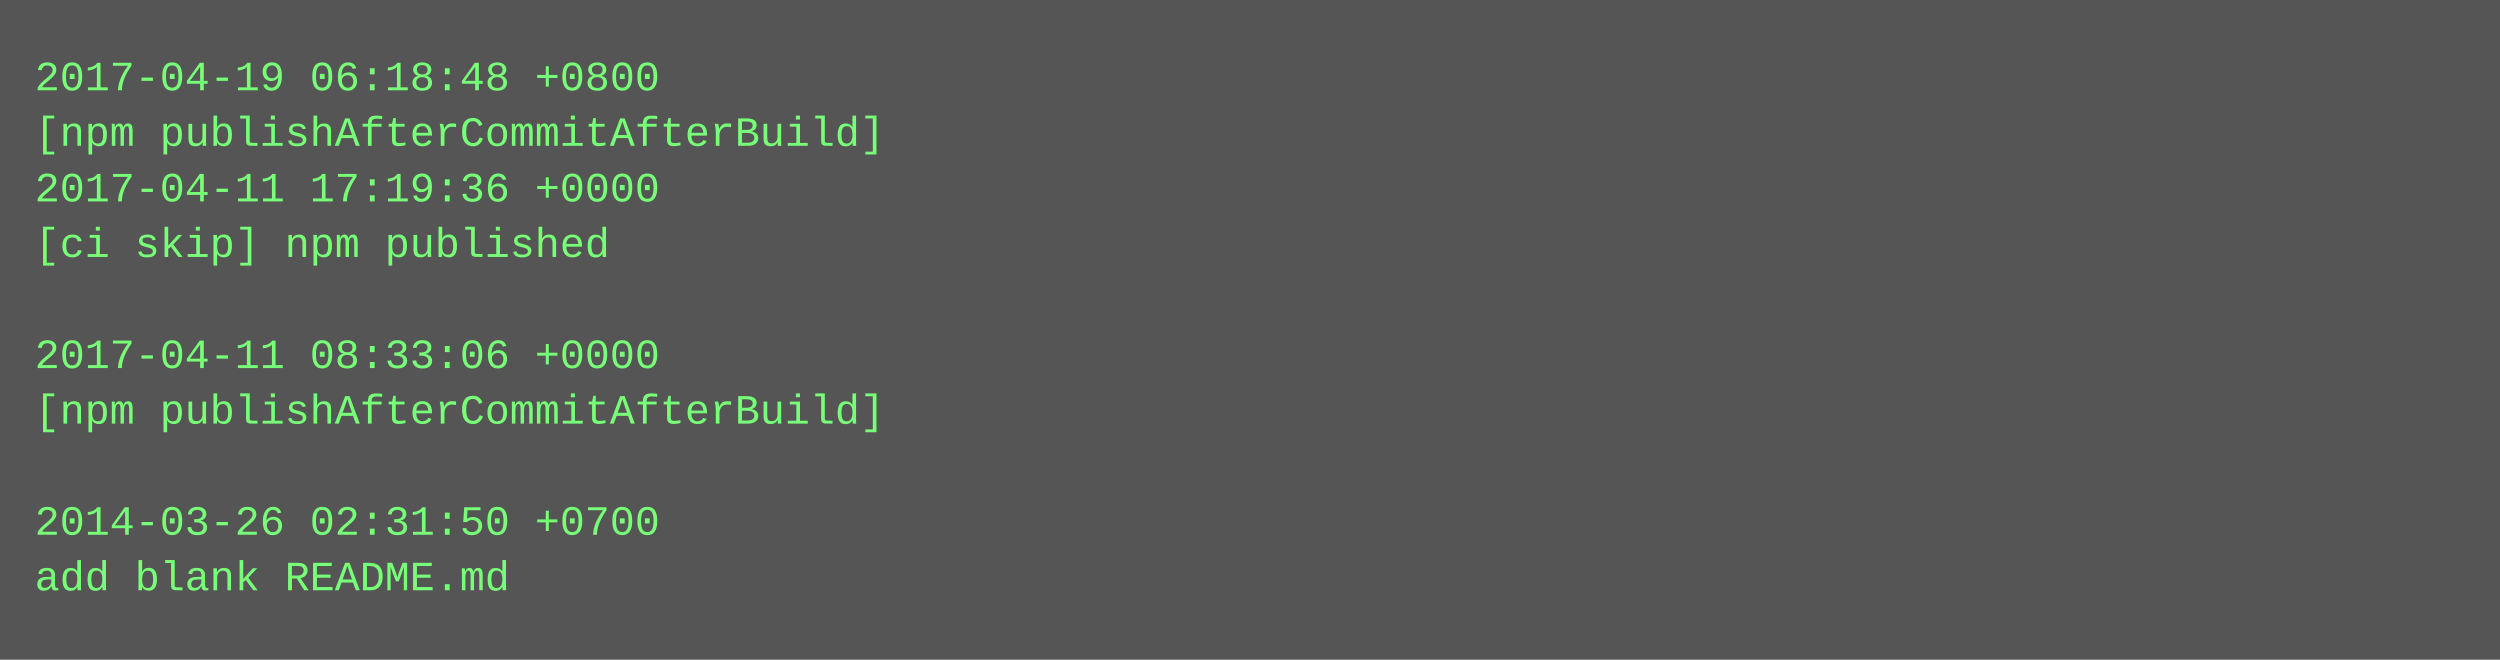
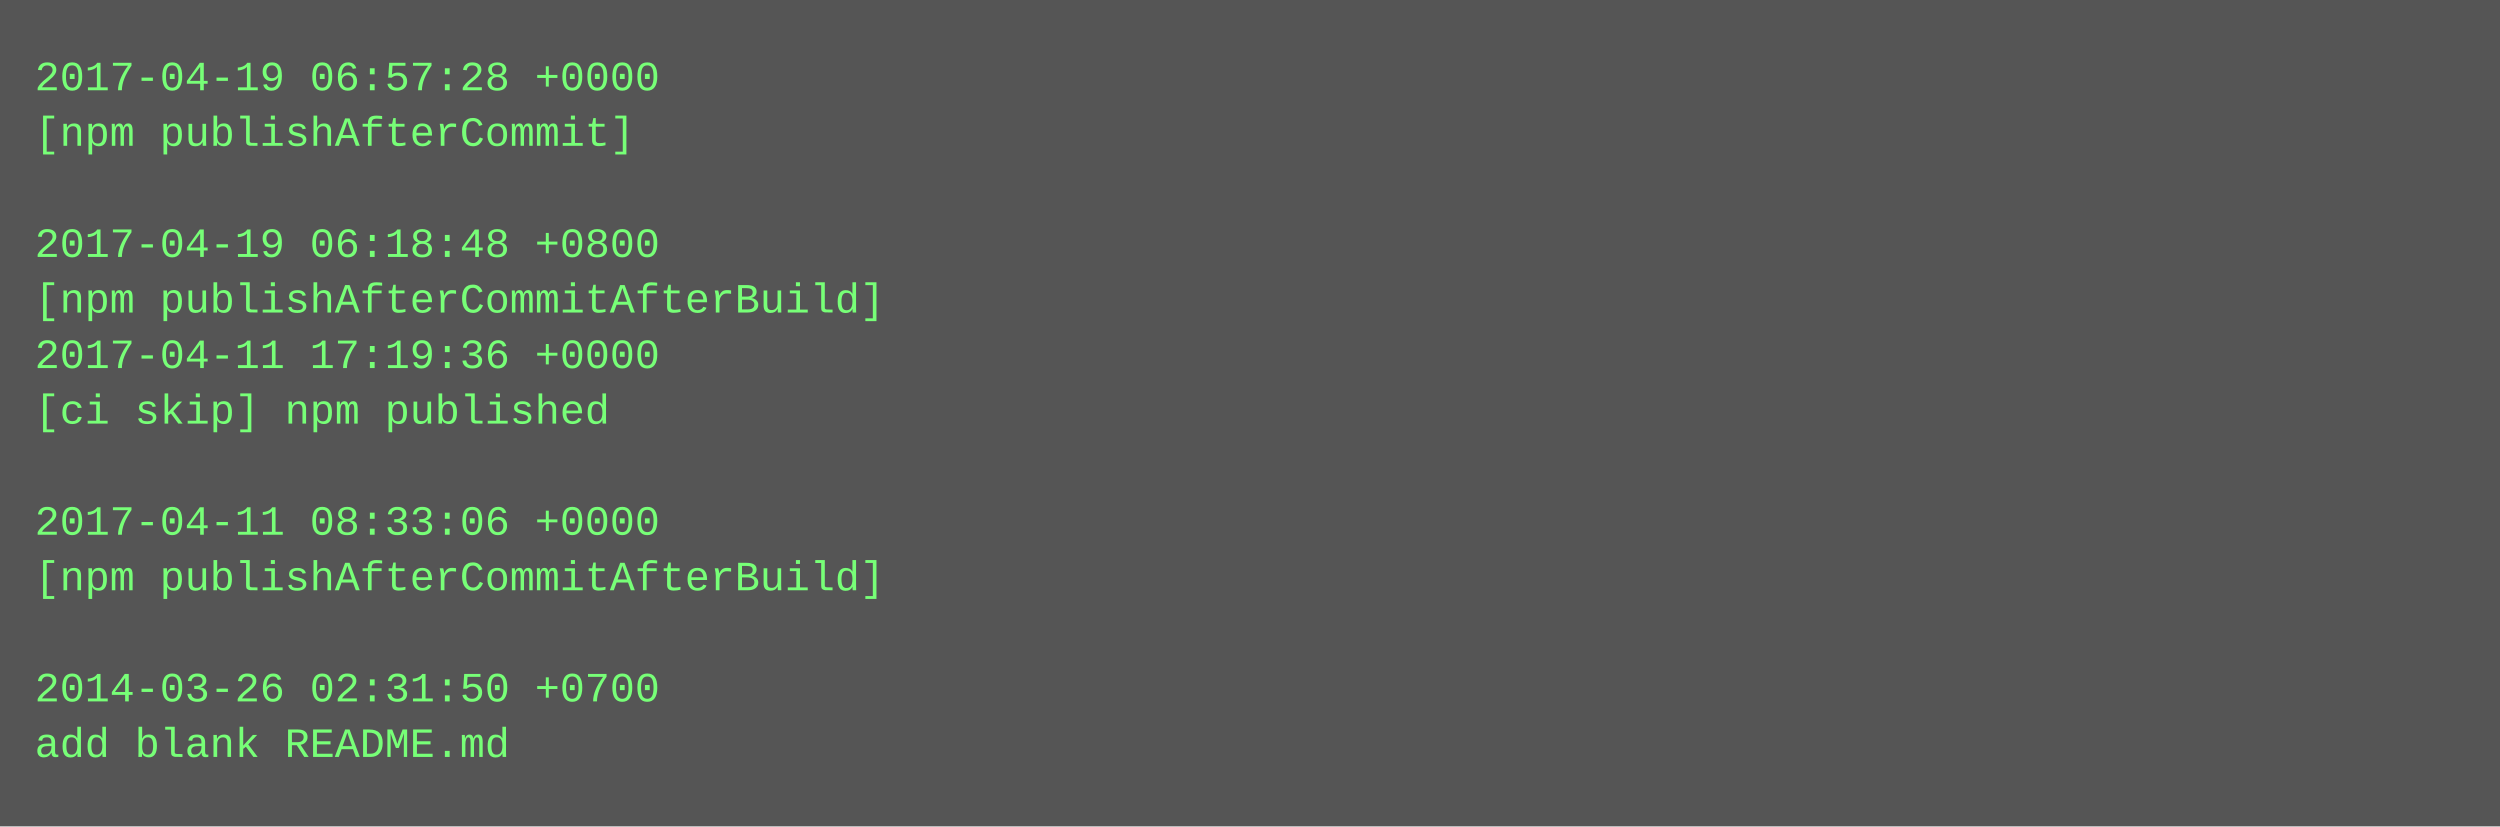
- <svg xmlns="http://www.w3.org/2000/svg" height="190" width="720">
-   <rect height="190" fill="#555" width="720" />
+ <svg xmlns="http://www.w3.org/2000/svg" height="238" width="720">
+   <rect height="238" fill="#555" width="720" />
  <text fill="#7f7" font-family="Courier New" font-size="12" xml:space="preserve">
-     <tspan x="10" y="26">2017-04-19 06:18:48 +0800</tspan>
-     <tspan x="10" y="42">[npm publishAfterCommitAfterBuild]</tspan>
-     <tspan x="10" y="58">2017-04-11 17:19:36 +0000</tspan>
-     <tspan x="10" y="74">[ci skip] npm published</tspan>
-     <tspan x="10" y="90" />
-     <tspan x="10" y="106">2017-04-11 08:33:06 +0000</tspan>
-     <tspan x="10" y="122">[npm publishAfterCommitAfterBuild]</tspan>
+     <tspan x="10" y="26">2017-04-19 06:57:28 +0000</tspan>
+     <tspan x="10" y="42">[npm publishAfterCommit]</tspan>
+     <tspan x="10" y="58" />
+     <tspan x="10" y="74">2017-04-19 06:18:48 +0800</tspan>
+     <tspan x="10" y="90">[npm publishAfterCommitAfterBuild]</tspan>
+     <tspan x="10" y="106">2017-04-11 17:19:36 +0000</tspan>
+     <tspan x="10" y="122">[ci skip] npm published</tspan>
    <tspan x="10" y="138" />
-     <tspan x="10" y="154">2014-03-26 02:31:50 +0700</tspan>
-     <tspan x="10" y="170">add blank README.md</tspan>
+     <tspan x="10" y="154">2017-04-11 08:33:06 +0000</tspan>
+     <tspan x="10" y="170">[npm publishAfterCommitAfterBuild]</tspan>
+     <tspan x="10" y="186" />
+     <tspan x="10" y="202">2014-03-26 02:31:50 +0700</tspan>
+     <tspan x="10" y="218">add blank README.md</tspan>
  </text>
</svg>
